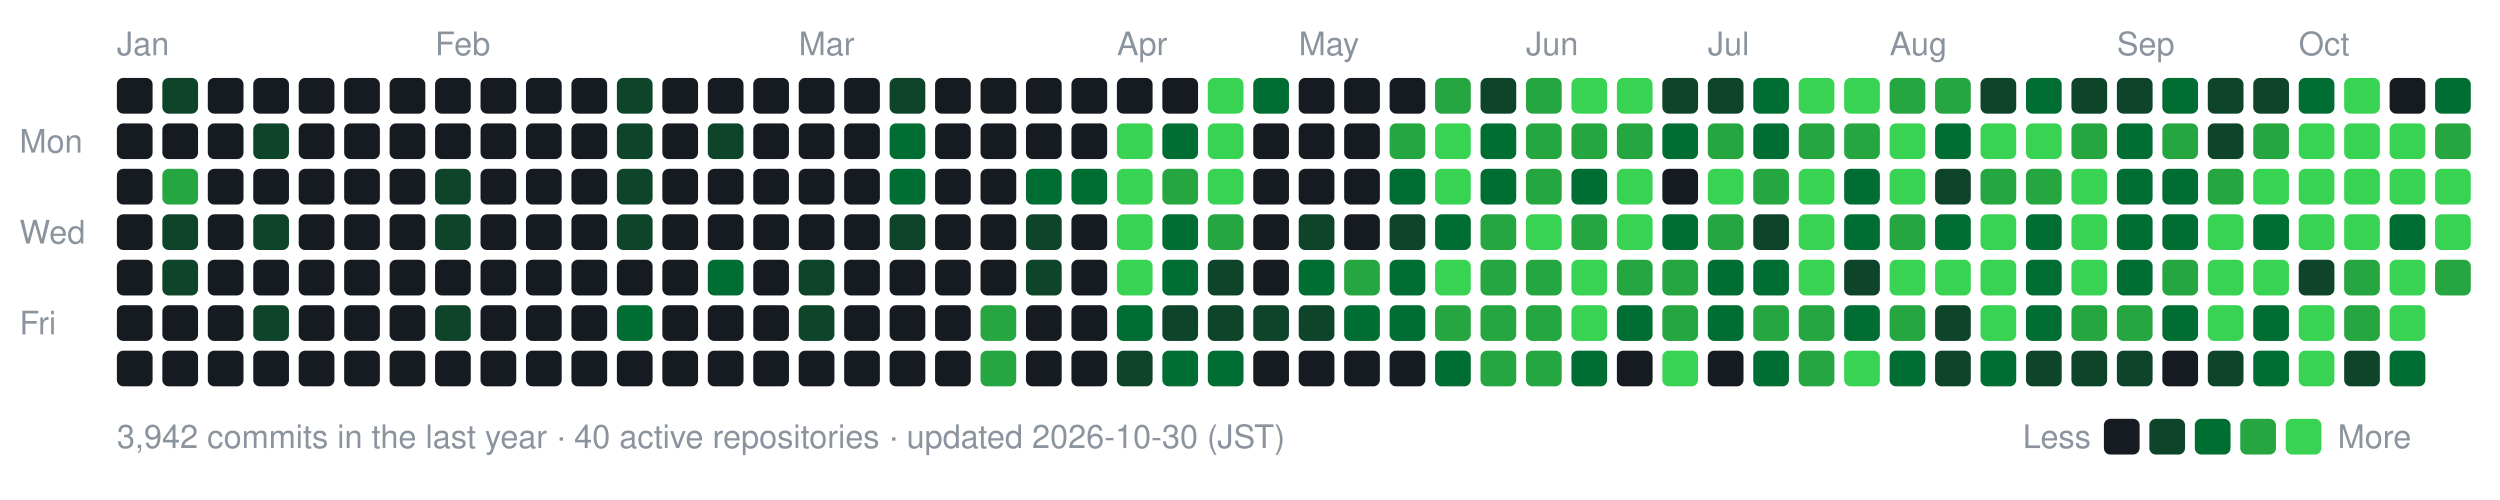
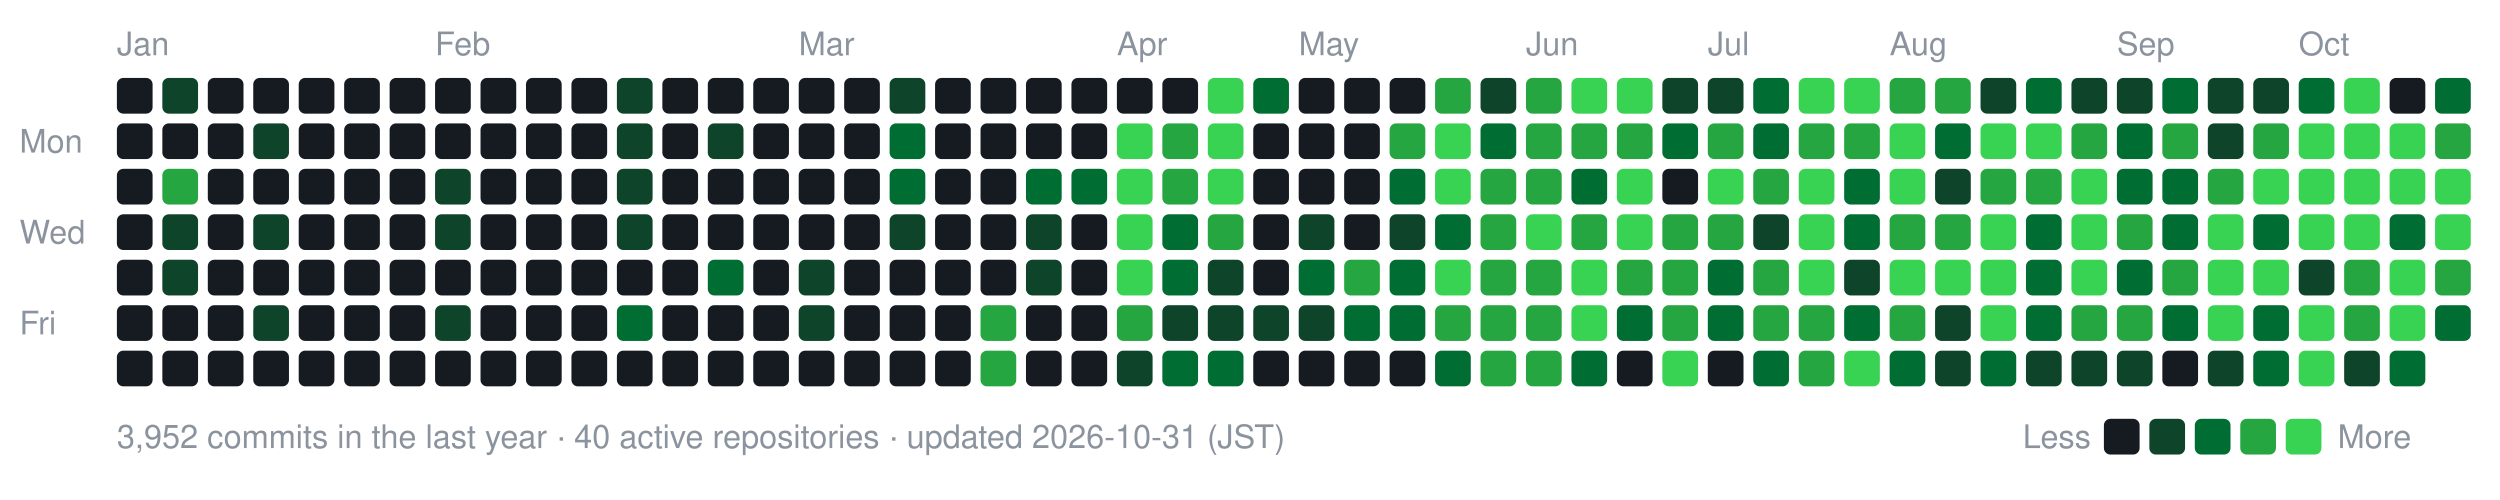
- <svg xmlns="http://www.w3.org/2000/svg" width="770" height="154" viewBox="0 0 770 154" role="img" aria-label="nexa-eng commit activity, last 52 weeks: 3942 commits">
+ <svg xmlns="http://www.w3.org/2000/svg" width="770" height="154" viewBox="0 0 770 154" role="img" aria-label="nexa-eng commit activity, last 52 weeks: 3952 commits">
  <text x="36" y="17" fill="#8b949e" font-family="-apple-system,BlinkMacSystemFont,'Segoe UI',Helvetica,Arial,sans-serif" font-size="10">Jan</text>
  <text x="134" y="17" fill="#8b949e" font-family="-apple-system,BlinkMacSystemFont,'Segoe UI',Helvetica,Arial,sans-serif" font-size="10">Feb</text>
  <text x="246" y="17" fill="#8b949e" font-family="-apple-system,BlinkMacSystemFont,'Segoe UI',Helvetica,Arial,sans-serif" font-size="10">Mar</text>
  <text x="344" y="17" fill="#8b949e" font-family="-apple-system,BlinkMacSystemFont,'Segoe UI',Helvetica,Arial,sans-serif" font-size="10">Apr</text>
  <text x="400" y="17" fill="#8b949e" font-family="-apple-system,BlinkMacSystemFont,'Segoe UI',Helvetica,Arial,sans-serif" font-size="10">May</text>
  <text x="470" y="17" fill="#8b949e" font-family="-apple-system,BlinkMacSystemFont,'Segoe UI',Helvetica,Arial,sans-serif" font-size="10">Jun</text>
  <text x="526" y="17" fill="#8b949e" font-family="-apple-system,BlinkMacSystemFont,'Segoe UI',Helvetica,Arial,sans-serif" font-size="10">Jul</text>
  <text x="582" y="17" fill="#8b949e" font-family="-apple-system,BlinkMacSystemFont,'Segoe UI',Helvetica,Arial,sans-serif" font-size="10">Aug</text>
  <text x="652" y="17" fill="#8b949e" font-family="-apple-system,BlinkMacSystemFont,'Segoe UI',Helvetica,Arial,sans-serif" font-size="10">Sep</text>
  <text x="708" y="17" fill="#8b949e" font-family="-apple-system,BlinkMacSystemFont,'Segoe UI',Helvetica,Arial,sans-serif" font-size="10">Oct</text>
  <text x="6" y="47" fill="#8b949e" font-family="-apple-system,BlinkMacSystemFont,'Segoe UI',Helvetica,Arial,sans-serif" font-size="10">Mon</text>
  <text x="6" y="75" fill="#8b949e" font-family="-apple-system,BlinkMacSystemFont,'Segoe UI',Helvetica,Arial,sans-serif" font-size="10">Wed</text>
  <text x="6" y="103" fill="#8b949e" font-family="-apple-system,BlinkMacSystemFont,'Segoe UI',Helvetica,Arial,sans-serif" font-size="10">Fri</text>
  <rect x="36" y="24" width="11" height="11" rx="2" fill="#161b22" data-date="2026-01-04" data-count="0" />
  <rect x="36" y="38" width="11" height="11" rx="2" fill="#161b22" data-date="2026-01-05" data-count="0" />
  <rect x="36" y="52" width="11" height="11" rx="2" fill="#161b22" data-date="2026-01-06" data-count="0" />
  <rect x="36" y="66" width="11" height="11" rx="2" fill="#161b22" data-date="2026-01-07" data-count="0" />
  <rect x="36" y="80" width="11" height="11" rx="2" fill="#161b22" data-date="2026-01-08" data-count="0" />
  <rect x="36" y="94" width="11" height="11" rx="2" fill="#161b22" data-date="2026-01-09" data-count="0" />
  <rect x="36" y="108" width="11" height="11" rx="2" fill="#161b22" data-date="2026-01-10" data-count="0" />
  <rect x="50" y="24" width="11" height="11" rx="2" fill="#0e4429" data-date="2026-01-11" data-count="2" />
  <rect x="50" y="38" width="11" height="11" rx="2" fill="#161b22" data-date="2026-01-12" data-count="0" />
  <rect x="50" y="52" width="11" height="11" rx="2" fill="#26a641" data-date="2026-01-13" data-count="15" />
  <rect x="50" y="66" width="11" height="11" rx="2" fill="#0e4429" data-date="2026-01-14" data-count="3" />
  <rect x="50" y="80" width="11" height="11" rx="2" fill="#0e4429" data-date="2026-01-15" data-count="3" />
  <rect x="50" y="94" width="11" height="11" rx="2" fill="#161b22" data-date="2026-01-16" data-count="0" />
  <rect x="50" y="108" width="11" height="11" rx="2" fill="#161b22" data-date="2026-01-17" data-count="0" />
  <rect x="64" y="24" width="11" height="11" rx="2" fill="#161b22" data-date="2026-01-11" data-count="0" />
  <rect x="64" y="38" width="11" height="11" rx="2" fill="#161b22" data-date="2026-01-12" data-count="0" />
  <rect x="64" y="52" width="11" height="11" rx="2" fill="#161b22" data-date="2026-01-13" data-count="0" />
  <rect x="64" y="66" width="11" height="11" rx="2" fill="#161b22" data-date="2026-01-14" data-count="0" />
  <rect x="64" y="80" width="11" height="11" rx="2" fill="#161b22" data-date="2026-01-15" data-count="0" />
  <rect x="64" y="94" width="11" height="11" rx="2" fill="#161b22" data-date="2026-01-16" data-count="0" />
  <rect x="64" y="108" width="11" height="11" rx="2" fill="#161b22" data-date="2026-01-17" data-count="0" />
  <rect x="78" y="24" width="11" height="11" rx="2" fill="#161b22" data-date="2026-01-18" data-count="0" />
  <rect x="78" y="38" width="11" height="11" rx="2" fill="#0e4429" data-date="2026-01-19" data-count="1" />
  <rect x="78" y="52" width="11" height="11" rx="2" fill="#161b22" data-date="2026-01-20" data-count="0" />
  <rect x="78" y="66" width="11" height="11" rx="2" fill="#0e4429" data-date="2026-01-21" data-count="2" />
  <rect x="78" y="80" width="11" height="11" rx="2" fill="#161b22" data-date="2026-01-22" data-count="0" />
  <rect x="78" y="94" width="11" height="11" rx="2" fill="#0e4429" data-date="2026-01-23" data-count="3" />
  <rect x="78" y="108" width="11" height="11" rx="2" fill="#161b22" data-date="2026-01-24" data-count="0" />
  <rect x="92" y="24" width="11" height="11" rx="2" fill="#161b22" data-date="2026-01-18" data-count="0" />
  <rect x="92" y="38" width="11" height="11" rx="2" fill="#161b22" data-date="2026-01-19" data-count="0" />
  <rect x="92" y="52" width="11" height="11" rx="2" fill="#161b22" data-date="2026-01-20" data-count="0" />
  <rect x="92" y="66" width="11" height="11" rx="2" fill="#161b22" data-date="2026-01-21" data-count="0" />
  <rect x="92" y="80" width="11" height="11" rx="2" fill="#161b22" data-date="2026-01-22" data-count="0" />
  <rect x="92" y="94" width="11" height="11" rx="2" fill="#161b22" data-date="2026-01-23" data-count="0" />
  <rect x="92" y="108" width="11" height="11" rx="2" fill="#161b22" data-date="2026-01-24" data-count="0" />
  <rect x="106" y="24" width="11" height="11" rx="2" fill="#161b22" data-date="2026-01-25" data-count="0" />
  <rect x="106" y="38" width="11" height="11" rx="2" fill="#161b22" data-date="2026-01-26" data-count="0" />
  <rect x="106" y="52" width="11" height="11" rx="2" fill="#161b22" data-date="2026-01-27" data-count="0" />
  <rect x="106" y="66" width="11" height="11" rx="2" fill="#161b22" data-date="2026-01-28" data-count="0" />
  <rect x="106" y="80" width="11" height="11" rx="2" fill="#161b22" data-date="2026-01-29" data-count="0" />
  <rect x="106" y="94" width="11" height="11" rx="2" fill="#161b22" data-date="2026-01-30" data-count="0" />
  <rect x="106" y="108" width="11" height="11" rx="2" fill="#161b22" data-date="2026-01-31" data-count="0" />
  <rect x="120" y="24" width="11" height="11" rx="2" fill="#161b22" data-date="2026-01-25" data-count="0" />
  <rect x="120" y="38" width="11" height="11" rx="2" fill="#161b22" data-date="2026-01-26" data-count="0" />
  <rect x="120" y="52" width="11" height="11" rx="2" fill="#161b22" data-date="2026-01-27" data-count="0" />
  <rect x="120" y="66" width="11" height="11" rx="2" fill="#161b22" data-date="2026-01-28" data-count="0" />
  <rect x="120" y="80" width="11" height="11" rx="2" fill="#161b22" data-date="2026-01-29" data-count="0" />
  <rect x="120" y="94" width="11" height="11" rx="2" fill="#161b22" data-date="2026-01-30" data-count="0" />
  <rect x="120" y="108" width="11" height="11" rx="2" fill="#161b22" data-date="2026-01-31" data-count="0" />
  <rect x="134" y="24" width="11" height="11" rx="2" fill="#161b22" data-date="2026-02-01" data-count="0" />
  <rect x="134" y="38" width="11" height="11" rx="2" fill="#161b22" data-date="2026-02-02" data-count="0" />
  <rect x="134" y="52" width="11" height="11" rx="2" fill="#0e4429" data-date="2026-02-03" data-count="1" />
  <rect x="134" y="66" width="11" height="11" rx="2" fill="#0e4429" data-date="2026-02-04" data-count="1" />
  <rect x="134" y="80" width="11" height="11" rx="2" fill="#161b22" data-date="2026-02-05" data-count="0" />
  <rect x="134" y="94" width="11" height="11" rx="2" fill="#0e4429" data-date="2026-02-06" data-count="2" />
  <rect x="134" y="108" width="11" height="11" rx="2" fill="#161b22" data-date="2026-02-07" data-count="0" />
  <rect x="148" y="24" width="11" height="11" rx="2" fill="#161b22" data-date="2026-02-01" data-count="0" />
  <rect x="148" y="38" width="11" height="11" rx="2" fill="#161b22" data-date="2026-02-02" data-count="0" />
  <rect x="148" y="52" width="11" height="11" rx="2" fill="#161b22" data-date="2026-02-03" data-count="0" />
  <rect x="148" y="66" width="11" height="11" rx="2" fill="#161b22" data-date="2026-02-04" data-count="0" />
  <rect x="148" y="80" width="11" height="11" rx="2" fill="#161b22" data-date="2026-02-05" data-count="0" />
  <rect x="148" y="94" width="11" height="11" rx="2" fill="#161b22" data-date="2026-02-06" data-count="0" />
  <rect x="148" y="108" width="11" height="11" rx="2" fill="#161b22" data-date="2026-02-07" data-count="0" />
  <rect x="162" y="24" width="11" height="11" rx="2" fill="#161b22" data-date="2026-02-08" data-count="0" />
  <rect x="162" y="38" width="11" height="11" rx="2" fill="#161b22" data-date="2026-02-09" data-count="0" />
  <rect x="162" y="52" width="11" height="11" rx="2" fill="#161b22" data-date="2026-02-10" data-count="0" />
  <rect x="162" y="66" width="11" height="11" rx="2" fill="#161b22" data-date="2026-02-11" data-count="0" />
  <rect x="162" y="80" width="11" height="11" rx="2" fill="#161b22" data-date="2026-02-12" data-count="0" />
  <rect x="162" y="94" width="11" height="11" rx="2" fill="#161b22" data-date="2026-02-13" data-count="0" />
  <rect x="162" y="108" width="11" height="11" rx="2" fill="#161b22" data-date="2026-02-14" data-count="0" />
  <rect x="176" y="24" width="11" height="11" rx="2" fill="#161b22" data-date="2026-02-08" data-count="0" />
  <rect x="176" y="38" width="11" height="11" rx="2" fill="#161b22" data-date="2026-02-09" data-count="0" />
  <rect x="176" y="52" width="11" height="11" rx="2" fill="#161b22" data-date="2026-02-10" data-count="0" />
  <rect x="176" y="66" width="11" height="11" rx="2" fill="#161b22" data-date="2026-02-11" data-count="0" />
  <rect x="176" y="80" width="11" height="11" rx="2" fill="#161b22" data-date="2026-02-12" data-count="0" />
  <rect x="176" y="94" width="11" height="11" rx="2" fill="#161b22" data-date="2026-02-13" data-count="0" />
  <rect x="176" y="108" width="11" height="11" rx="2" fill="#161b22" data-date="2026-02-14" data-count="0" />
  <rect x="190" y="24" width="11" height="11" rx="2" fill="#0e4429" data-date="2026-02-15" data-count="1" />
  <rect x="190" y="38" width="11" height="11" rx="2" fill="#0e4429" data-date="2026-02-16" data-count="2" />
  <rect x="190" y="52" width="11" height="11" rx="2" fill="#0e4429" data-date="2026-02-17" data-count="2" />
  <rect x="190" y="66" width="11" height="11" rx="2" fill="#0e4429" data-date="2026-02-18" data-count="1" />
  <rect x="190" y="80" width="11" height="11" rx="2" fill="#161b22" data-date="2026-02-19" data-count="0" />
  <rect x="190" y="94" width="11" height="11" rx="2" fill="#006d32" data-date="2026-02-20" data-count="4" />
  <rect x="190" y="108" width="11" height="11" rx="2" fill="#161b22" data-date="2026-02-21" data-count="0" />
  <rect x="204" y="24" width="11" height="11" rx="2" fill="#161b22" data-date="2026-02-15" data-count="0" />
  <rect x="204" y="38" width="11" height="11" rx="2" fill="#161b22" data-date="2026-02-16" data-count="0" />
  <rect x="204" y="52" width="11" height="11" rx="2" fill="#161b22" data-date="2026-02-17" data-count="0" />
  <rect x="204" y="66" width="11" height="11" rx="2" fill="#161b22" data-date="2026-02-18" data-count="0" />
  <rect x="204" y="80" width="11" height="11" rx="2" fill="#161b22" data-date="2026-02-19" data-count="0" />
  <rect x="204" y="94" width="11" height="11" rx="2" fill="#161b22" data-date="2026-02-20" data-count="0" />
  <rect x="204" y="108" width="11" height="11" rx="2" fill="#161b22" data-date="2026-02-21" data-count="0" />
  <rect x="218" y="24" width="11" height="11" rx="2" fill="#161b22" data-date="2026-02-22" data-count="0" />
  <rect x="218" y="38" width="11" height="11" rx="2" fill="#0e4429" data-date="2026-02-23" data-count="1" />
  <rect x="218" y="52" width="11" height="11" rx="2" fill="#161b22" data-date="2026-02-24" data-count="0" />
  <rect x="218" y="66" width="11" height="11" rx="2" fill="#161b22" data-date="2026-02-25" data-count="0" />
  <rect x="218" y="80" width="11" height="11" rx="2" fill="#006d32" data-date="2026-02-26" data-count="4" />
  <rect x="218" y="94" width="11" height="11" rx="2" fill="#161b22" data-date="2026-02-27" data-count="0" />
  <rect x="218" y="108" width="11" height="11" rx="2" fill="#161b22" data-date="2026-02-28" data-count="0" />
  <rect x="232" y="24" width="11" height="11" rx="2" fill="#161b22" data-date="2026-02-22" data-count="0" />
  <rect x="232" y="38" width="11" height="11" rx="2" fill="#161b22" data-date="2026-02-23" data-count="0" />
  <rect x="232" y="52" width="11" height="11" rx="2" fill="#161b22" data-date="2026-02-24" data-count="0" />
  <rect x="232" y="66" width="11" height="11" rx="2" fill="#161b22" data-date="2026-02-25" data-count="0" />
  <rect x="232" y="80" width="11" height="11" rx="2" fill="#161b22" data-date="2026-02-26" data-count="0" />
  <rect x="232" y="94" width="11" height="11" rx="2" fill="#161b22" data-date="2026-02-27" data-count="0" />
  <rect x="232" y="108" width="11" height="11" rx="2" fill="#161b22" data-date="2026-02-28" data-count="0" />
  <rect x="246" y="24" width="11" height="11" rx="2" fill="#161b22" data-date="2026-03-01" data-count="0" />
  <rect x="246" y="38" width="11" height="11" rx="2" fill="#161b22" data-date="2026-03-02" data-count="0" />
  <rect x="246" y="52" width="11" height="11" rx="2" fill="#161b22" data-date="2026-03-03" data-count="0" />
  <rect x="246" y="66" width="11" height="11" rx="2" fill="#161b22" data-date="2026-03-04" data-count="0" />
  <rect x="246" y="80" width="11" height="11" rx="2" fill="#0e4429" data-date="2026-03-05" data-count="2" />
  <rect x="246" y="94" width="11" height="11" rx="2" fill="#0e4429" data-date="2026-03-06" data-count="1" />
  <rect x="246" y="108" width="11" height="11" rx="2" fill="#161b22" data-date="2026-03-07" data-count="0" />
  <rect x="260" y="24" width="11" height="11" rx="2" fill="#161b22" data-date="2026-03-01" data-count="0" />
  <rect x="260" y="38" width="11" height="11" rx="2" fill="#161b22" data-date="2026-03-02" data-count="0" />
  <rect x="260" y="52" width="11" height="11" rx="2" fill="#161b22" data-date="2026-03-03" data-count="0" />
  <rect x="260" y="66" width="11" height="11" rx="2" fill="#161b22" data-date="2026-03-04" data-count="0" />
  <rect x="260" y="80" width="11" height="11" rx="2" fill="#161b22" data-date="2026-03-05" data-count="0" />
  <rect x="260" y="94" width="11" height="11" rx="2" fill="#161b22" data-date="2026-03-06" data-count="0" />
  <rect x="260" y="108" width="11" height="11" rx="2" fill="#161b22" data-date="2026-03-07" data-count="0" />
  <rect x="274" y="24" width="11" height="11" rx="2" fill="#0e4429" data-date="2026-03-08" data-count="2" />
  <rect x="274" y="38" width="11" height="11" rx="2" fill="#006d32" data-date="2026-03-09" data-count="4" />
  <rect x="274" y="52" width="11" height="11" rx="2" fill="#006d32" data-date="2026-03-10" data-count="8" />
  <rect x="274" y="66" width="11" height="11" rx="2" fill="#0e4429" data-date="2026-03-11" data-count="1" />
  <rect x="274" y="80" width="11" height="11" rx="2" fill="#161b22" data-date="2026-03-12" data-count="0" />
  <rect x="274" y="94" width="11" height="11" rx="2" fill="#161b22" data-date="2026-03-13" data-count="0" />
  <rect x="274" y="108" width="11" height="11" rx="2" fill="#161b22" data-date="2026-03-14" data-count="0" />
  <rect x="288" y="24" width="11" height="11" rx="2" fill="#161b22" data-date="2026-03-08" data-count="0" />
  <rect x="288" y="38" width="11" height="11" rx="2" fill="#161b22" data-date="2026-03-09" data-count="0" />
  <rect x="288" y="52" width="11" height="11" rx="2" fill="#161b22" data-date="2026-03-10" data-count="0" />
  <rect x="288" y="66" width="11" height="11" rx="2" fill="#161b22" data-date="2026-03-11" data-count="0" />
  <rect x="288" y="80" width="11" height="11" rx="2" fill="#161b22" data-date="2026-03-12" data-count="0" />
  <rect x="288" y="94" width="11" height="11" rx="2" fill="#161b22" data-date="2026-03-13" data-count="0" />
  <rect x="288" y="108" width="11" height="11" rx="2" fill="#161b22" data-date="2026-03-14" data-count="0" />
  <rect x="302" y="24" width="11" height="11" rx="2" fill="#161b22" data-date="2026-03-15" data-count="0" />
  <rect x="302" y="38" width="11" height="11" rx="2" fill="#161b22" data-date="2026-03-16" data-count="0" />
  <rect x="302" y="52" width="11" height="11" rx="2" fill="#161b22" data-date="2026-03-17" data-count="0" />
  <rect x="302" y="66" width="11" height="11" rx="2" fill="#161b22" data-date="2026-03-18" data-count="0" />
  <rect x="302" y="80" width="11" height="11" rx="2" fill="#161b22" data-date="2026-03-19" data-count="0" />
  <rect x="302" y="94" width="11" height="11" rx="2" fill="#26a641" data-date="2026-03-20" data-count="17" />
  <rect x="302" y="108" width="11" height="11" rx="2" fill="#26a641" data-date="2026-03-21" data-count="19" />
  <rect x="316" y="24" width="11" height="11" rx="2" fill="#161b22" data-date="2026-03-22" data-count="0" />
  <rect x="316" y="38" width="11" height="11" rx="2" fill="#161b22" data-date="2026-03-23" data-count="0" />
  <rect x="316" y="52" width="11" height="11" rx="2" fill="#006d32" data-date="2026-03-24" data-count="6" />
  <rect x="316" y="66" width="11" height="11" rx="2" fill="#0e4429" data-date="2026-03-25" data-count="2" />
  <rect x="316" y="80" width="11" height="11" rx="2" fill="#0e4429" data-date="2026-03-26" data-count="1" />
  <rect x="316" y="94" width="11" height="11" rx="2" fill="#161b22" data-date="2026-03-27" data-count="0" />
  <rect x="316" y="108" width="11" height="11" rx="2" fill="#161b22" data-date="2026-03-28" data-count="0" />
  <rect x="330" y="24" width="11" height="11" rx="2" fill="#161b22" data-date="2026-03-29" data-count="0" />
  <rect x="330" y="38" width="11" height="11" rx="2" fill="#161b22" data-date="2026-03-30" data-count="0" />
  <rect x="330" y="52" width="11" height="11" rx="2" fill="#006d32" data-date="2026-03-31" data-count="6" />
  <rect x="330" y="66" width="11" height="11" rx="2" fill="#161b22" data-date="2026-04-01" data-count="0" />
  <rect x="330" y="80" width="11" height="11" rx="2" fill="#161b22" data-date="2026-04-02" data-count="0" />
  <rect x="330" y="94" width="11" height="11" rx="2" fill="#161b22" data-date="2026-04-03" data-count="0" />
  <rect x="330" y="108" width="11" height="11" rx="2" fill="#161b22" data-date="2026-04-04" data-count="0" />
  <rect x="344" y="24" width="11" height="11" rx="2" fill="#161b22" data-date="2026-04-05" data-count="0" />
  <rect x="344" y="38" width="11" height="11" rx="2" fill="#39d353" data-date="2026-04-06" data-count="26" />
  <rect x="344" y="52" width="11" height="11" rx="2" fill="#39d353" data-date="2026-04-07" data-count="70" />
  <rect x="344" y="66" width="11" height="11" rx="2" fill="#39d353" data-date="2026-04-08" data-count="35" />
  <rect x="344" y="80" width="11" height="11" rx="2" fill="#39d353" data-date="2026-04-09" data-count="42" />
-   <rect x="344" y="94" width="11" height="11" rx="2" fill="#006d32" data-date="2026-04-10" data-count="12" />
+   <rect x="344" y="94" width="11" height="11" rx="2" fill="#26a641" data-date="2026-04-10" data-count="12" />
  <rect x="344" y="108" width="11" height="11" rx="2" fill="#0e4429" data-date="2026-04-11" data-count="2" />
  <rect x="358" y="24" width="11" height="11" rx="2" fill="#161b22" data-date="2026-04-12" data-count="0" />
-   <rect x="358" y="38" width="11" height="11" rx="2" fill="#006d32" data-date="2026-04-13" data-count="12" />
+   <rect x="358" y="38" width="11" height="11" rx="2" fill="#26a641" data-date="2026-04-13" data-count="12" />
  <rect x="358" y="52" width="11" height="11" rx="2" fill="#26a641" data-date="2026-04-14" data-count="22" />
  <rect x="358" y="66" width="11" height="11" rx="2" fill="#006d32" data-date="2026-04-15" data-count="5" />
  <rect x="358" y="80" width="11" height="11" rx="2" fill="#006d32" data-date="2026-04-16" data-count="8" />
  <rect x="358" y="94" width="11" height="11" rx="2" fill="#0e4429" data-date="2026-04-17" data-count="3" />
  <rect x="358" y="108" width="11" height="11" rx="2" fill="#006d32" data-date="2026-04-18" data-count="11" />
  <rect x="372" y="24" width="11" height="11" rx="2" fill="#39d353" data-date="2026-04-19" data-count="30" />
  <rect x="372" y="38" width="11" height="11" rx="2" fill="#39d353" data-date="2026-04-20" data-count="38" />
  <rect x="372" y="52" width="11" height="11" rx="2" fill="#39d353" data-date="2026-04-21" data-count="47" />
  <rect x="372" y="66" width="11" height="11" rx="2" fill="#26a641" data-date="2026-04-22" data-count="19" />
  <rect x="372" y="80" width="11" height="11" rx="2" fill="#0e4429" data-date="2026-04-23" data-count="3" />
  <rect x="372" y="94" width="11" height="11" rx="2" fill="#0e4429" data-date="2026-04-24" data-count="1" />
  <rect x="372" y="108" width="11" height="11" rx="2" fill="#006d32" data-date="2026-04-25" data-count="4" />
  <rect x="386" y="24" width="11" height="11" rx="2" fill="#006d32" data-date="2026-04-26" data-count="5" />
  <rect x="386" y="38" width="11" height="11" rx="2" fill="#161b22" data-date="2026-04-27" data-count="0" />
  <rect x="386" y="52" width="11" height="11" rx="2" fill="#161b22" data-date="2026-04-28" data-count="0" />
  <rect x="386" y="66" width="11" height="11" rx="2" fill="#161b22" data-date="2026-04-29" data-count="0" />
  <rect x="386" y="80" width="11" height="11" rx="2" fill="#161b22" data-date="2026-04-30" data-count="0" />
  <rect x="386" y="94" width="11" height="11" rx="2" fill="#0e4429" data-date="2026-05-01" data-count="2" />
  <rect x="386" y="108" width="11" height="11" rx="2" fill="#161b22" data-date="2026-05-02" data-count="0" />
  <rect x="400" y="24" width="11" height="11" rx="2" fill="#161b22" data-date="2026-05-03" data-count="0" />
  <rect x="400" y="38" width="11" height="11" rx="2" fill="#161b22" data-date="2026-05-04" data-count="0" />
  <rect x="400" y="52" width="11" height="11" rx="2" fill="#161b22" data-date="2026-05-05" data-count="0" />
  <rect x="400" y="66" width="11" height="11" rx="2" fill="#0e4429" data-date="2026-05-06" data-count="2" />
  <rect x="400" y="80" width="11" height="11" rx="2" fill="#006d32" data-date="2026-05-07" data-count="10" />
  <rect x="400" y="94" width="11" height="11" rx="2" fill="#0e4429" data-date="2026-05-08" data-count="1" />
  <rect x="400" y="108" width="11" height="11" rx="2" fill="#161b22" data-date="2026-05-09" data-count="0" />
  <rect x="414" y="24" width="11" height="11" rx="2" fill="#161b22" data-date="2026-05-10" data-count="0" />
  <rect x="414" y="38" width="11" height="11" rx="2" fill="#161b22" data-date="2026-05-11" data-count="0" />
  <rect x="414" y="52" width="11" height="11" rx="2" fill="#161b22" data-date="2026-05-12" data-count="0" />
  <rect x="414" y="66" width="11" height="11" rx="2" fill="#161b22" data-date="2026-05-13" data-count="0" />
  <rect x="414" y="80" width="11" height="11" rx="2" fill="#26a641" data-date="2026-05-14" data-count="13" />
  <rect x="414" y="94" width="11" height="11" rx="2" fill="#006d32" data-date="2026-05-15" data-count="9" />
  <rect x="414" y="108" width="11" height="11" rx="2" fill="#161b22" data-date="2026-05-16" data-count="0" />
  <rect x="428" y="24" width="11" height="11" rx="2" fill="#161b22" data-date="2026-05-17" data-count="0" />
  <rect x="428" y="38" width="11" height="11" rx="2" fill="#26a641" data-date="2026-05-18" data-count="15" />
  <rect x="428" y="52" width="11" height="11" rx="2" fill="#006d32" data-date="2026-05-19" data-count="11" />
  <rect x="428" y="66" width="11" height="11" rx="2" fill="#0e4429" data-date="2026-05-20" data-count="2" />
  <rect x="428" y="80" width="11" height="11" rx="2" fill="#006d32" data-date="2026-05-21" data-count="6" />
  <rect x="428" y="94" width="11" height="11" rx="2" fill="#006d32" data-date="2026-05-22" data-count="5" />
  <rect x="428" y="108" width="11" height="11" rx="2" fill="#161b22" data-date="2026-05-23" data-count="0" />
  <rect x="442" y="24" width="11" height="11" rx="2" fill="#26a641" data-date="2026-05-24" data-count="14" />
  <rect x="442" y="38" width="11" height="11" rx="2" fill="#39d353" data-date="2026-05-25" data-count="73" />
  <rect x="442" y="52" width="11" height="11" rx="2" fill="#39d353" data-date="2026-05-26" data-count="43" />
  <rect x="442" y="66" width="11" height="11" rx="2" fill="#006d32" data-date="2026-05-27" data-count="10" />
  <rect x="442" y="80" width="11" height="11" rx="2" fill="#39d353" data-date="2026-05-28" data-count="32" />
  <rect x="442" y="94" width="11" height="11" rx="2" fill="#26a641" data-date="2026-05-29" data-count="23" />
  <rect x="442" y="108" width="11" height="11" rx="2" fill="#006d32" data-date="2026-05-30" data-count="11" />
  <rect x="456" y="24" width="11" height="11" rx="2" fill="#0e4429" data-date="2026-05-31" data-count="2" />
  <rect x="456" y="38" width="11" height="11" rx="2" fill="#006d32" data-date="2026-06-01" data-count="9" />
-   <rect x="456" y="52" width="11" height="11" rx="2" fill="#006d32" data-date="2026-06-02" data-count="12" />
+   <rect x="456" y="52" width="11" height="11" rx="2" fill="#26a641" data-date="2026-06-02" data-count="12" />
  <rect x="456" y="66" width="11" height="11" rx="2" fill="#26a641" data-date="2026-06-03" data-count="19" />
  <rect x="456" y="80" width="11" height="11" rx="2" fill="#26a641" data-date="2026-06-04" data-count="14" />
  <rect x="456" y="94" width="11" height="11" rx="2" fill="#26a641" data-date="2026-06-05" data-count="17" />
  <rect x="456" y="108" width="11" height="11" rx="2" fill="#26a641" data-date="2026-06-06" data-count="14" />
  <rect x="470" y="24" width="11" height="11" rx="2" fill="#26a641" data-date="2026-06-07" data-count="14" />
  <rect x="470" y="38" width="11" height="11" rx="2" fill="#26a641" data-date="2026-06-08" data-count="21" />
  <rect x="470" y="52" width="11" height="11" rx="2" fill="#26a641" data-date="2026-06-09" data-count="14" />
  <rect x="470" y="66" width="11" height="11" rx="2" fill="#39d353" data-date="2026-06-10" data-count="26" />
  <rect x="470" y="80" width="11" height="11" rx="2" fill="#26a641" data-date="2026-06-11" data-count="17" />
  <rect x="470" y="94" width="11" height="11" rx="2" fill="#26a641" data-date="2026-06-12" data-count="15" />
  <rect x="470" y="108" width="11" height="11" rx="2" fill="#26a641" data-date="2026-06-13" data-count="19" />
  <rect x="484" y="24" width="11" height="11" rx="2" fill="#39d353" data-date="2026-06-14" data-count="42" />
  <rect x="484" y="38" width="11" height="11" rx="2" fill="#26a641" data-date="2026-06-15" data-count="21" />
  <rect x="484" y="52" width="11" height="11" rx="2" fill="#006d32" data-date="2026-06-16" data-count="5" />
  <rect x="484" y="66" width="11" height="11" rx="2" fill="#26a641" data-date="2026-06-17" data-count="13" />
  <rect x="484" y="80" width="11" height="11" rx="2" fill="#39d353" data-date="2026-06-18" data-count="39" />
  <rect x="484" y="94" width="11" height="11" rx="2" fill="#39d353" data-date="2026-06-19" data-count="33" />
  <rect x="484" y="108" width="11" height="11" rx="2" fill="#006d32" data-date="2026-06-20" data-count="7" />
  <rect x="498" y="24" width="11" height="11" rx="2" fill="#39d353" data-date="2026-06-21" data-count="26" />
  <rect x="498" y="38" width="11" height="11" rx="2" fill="#26a641" data-date="2026-06-22" data-count="18" />
  <rect x="498" y="52" width="11" height="11" rx="2" fill="#39d353" data-date="2026-06-23" data-count="27" />
  <rect x="498" y="66" width="11" height="11" rx="2" fill="#39d353" data-date="2026-06-24" data-count="25" />
  <rect x="498" y="80" width="11" height="11" rx="2" fill="#26a641" data-date="2026-06-25" data-count="17" />
  <rect x="498" y="94" width="11" height="11" rx="2" fill="#006d32" data-date="2026-06-26" data-count="8" />
  <rect x="498" y="108" width="11" height="11" rx="2" fill="#161b22" data-date="2026-06-27" data-count="0" />
  <rect x="512" y="24" width="11" height="11" rx="2" fill="#0e4429" data-date="2026-06-28" data-count="3" />
  <rect x="512" y="38" width="11" height="11" rx="2" fill="#006d32" data-date="2026-06-29" data-count="4" />
  <rect x="512" y="52" width="11" height="11" rx="2" fill="#161b22" data-date="2026-06-30" data-count="0" />
-   <rect x="512" y="66" width="11" height="11" rx="2" fill="#006d32" data-date="2026-07-01" data-count="12" />
+   <rect x="512" y="66" width="11" height="11" rx="2" fill="#26a641" data-date="2026-07-01" data-count="12" />
  <rect x="512" y="80" width="11" height="11" rx="2" fill="#26a641" data-date="2026-07-02" data-count="16" />
  <rect x="512" y="94" width="11" height="11" rx="2" fill="#26a641" data-date="2026-07-03" data-count="19" />
  <rect x="512" y="108" width="11" height="11" rx="2" fill="#39d353" data-date="2026-07-04" data-count="30" />
  <rect x="526" y="24" width="11" height="11" rx="2" fill="#0e4429" data-date="2026-07-05" data-count="2" />
  <rect x="526" y="38" width="11" height="11" rx="2" fill="#26a641" data-date="2026-07-06" data-count="13" />
  <rect x="526" y="52" width="11" height="11" rx="2" fill="#39d353" data-date="2026-07-07" data-count="25" />
  <rect x="526" y="66" width="11" height="11" rx="2" fill="#26a641" data-date="2026-07-08" data-count="14" />
  <rect x="526" y="80" width="11" height="11" rx="2" fill="#006d32" data-date="2026-07-09" data-count="9" />
  <rect x="526" y="94" width="11" height="11" rx="2" fill="#006d32" data-date="2026-07-10" data-count="11" />
  <rect x="526" y="108" width="11" height="11" rx="2" fill="#161b22" data-date="2026-07-11" data-count="0" />
  <rect x="540" y="24" width="11" height="11" rx="2" fill="#006d32" data-date="2026-07-12" data-count="10" />
  <rect x="540" y="38" width="11" height="11" rx="2" fill="#006d32" data-date="2026-07-13" data-count="10" />
  <rect x="540" y="52" width="11" height="11" rx="2" fill="#26a641" data-date="2026-07-14" data-count="14" />
  <rect x="540" y="66" width="11" height="11" rx="2" fill="#0e4429" data-date="2026-07-15" data-count="3" />
-   <rect x="540" y="80" width="11" height="11" rx="2" fill="#006d32" data-date="2026-07-16" data-count="12" />
+   <rect x="540" y="80" width="11" height="11" rx="2" fill="#26a641" data-date="2026-07-16" data-count="12" />
  <rect x="540" y="94" width="11" height="11" rx="2" fill="#26a641" data-date="2026-07-17" data-count="21" />
  <rect x="540" y="108" width="11" height="11" rx="2" fill="#006d32" data-date="2026-07-18" data-count="11" />
  <rect x="554" y="24" width="11" height="11" rx="2" fill="#39d353" data-date="2026-07-19" data-count="25" />
  <rect x="554" y="38" width="11" height="11" rx="2" fill="#26a641" data-date="2026-07-20" data-count="20" />
  <rect x="554" y="52" width="11" height="11" rx="2" fill="#39d353" data-date="2026-07-21" data-count="28" />
  <rect x="554" y="66" width="11" height="11" rx="2" fill="#39d353" data-date="2026-07-22" data-count="33" />
  <rect x="554" y="80" width="11" height="11" rx="2" fill="#39d353" data-date="2026-07-23" data-count="50" />
  <rect x="554" y="94" width="11" height="11" rx="2" fill="#26a641" data-date="2026-07-24" data-count="14" />
  <rect x="554" y="108" width="11" height="11" rx="2" fill="#26a641" data-date="2026-07-25" data-count="21" />
  <rect x="568" y="24" width="11" height="11" rx="2" fill="#39d353" data-date="2026-07-26" data-count="31" />
  <rect x="568" y="38" width="11" height="11" rx="2" fill="#26a641" data-date="2026-07-27" data-count="20" />
  <rect x="568" y="52" width="11" height="11" rx="2" fill="#006d32" data-date="2026-07-28" data-count="4" />
  <rect x="568" y="66" width="11" height="11" rx="2" fill="#006d32" data-date="2026-07-29" data-count="11" />
  <rect x="568" y="80" width="11" height="11" rx="2" fill="#0e4429" data-date="2026-07-30" data-count="2" />
  <rect x="568" y="94" width="11" height="11" rx="2" fill="#006d32" data-date="2026-07-31" data-count="9" />
  <rect x="568" y="108" width="11" height="11" rx="2" fill="#39d353" data-date="2026-08-01" data-count="37" />
  <rect x="582" y="24" width="11" height="11" rx="2" fill="#26a641" data-date="2026-08-02" data-count="22" />
  <rect x="582" y="38" width="11" height="11" rx="2" fill="#39d353" data-date="2026-08-03" data-count="26" />
  <rect x="582" y="52" width="11" height="11" rx="2" fill="#39d353" data-date="2026-08-04" data-count="54" />
  <rect x="582" y="66" width="11" height="11" rx="2" fill="#26a641" data-date="2026-08-05" data-count="14" />
  <rect x="582" y="80" width="11" height="11" rx="2" fill="#39d353" data-date="2026-08-06" data-count="28" />
  <rect x="582" y="94" width="11" height="11" rx="2" fill="#26a641" data-date="2026-08-07" data-count="23" />
  <rect x="582" y="108" width="11" height="11" rx="2" fill="#006d32" data-date="2026-08-08" data-count="7" />
  <rect x="596" y="24" width="11" height="11" rx="2" fill="#26a641" data-date="2026-08-09" data-count="18" />
  <rect x="596" y="38" width="11" height="11" rx="2" fill="#006d32" data-date="2026-08-10" data-count="7" />
  <rect x="596" y="52" width="11" height="11" rx="2" fill="#0e4429" data-date="2026-08-11" data-count="2" />
-   <rect x="596" y="66" width="11" height="11" rx="2" fill="#006d32" data-date="2026-08-12" data-count="12" />
+   <rect x="596" y="66" width="11" height="11" rx="2" fill="#26a641" data-date="2026-08-12" data-count="12" />
  <rect x="596" y="80" width="11" height="11" rx="2" fill="#39d353" data-date="2026-08-13" data-count="25" />
  <rect x="596" y="94" width="11" height="11" rx="2" fill="#0e4429" data-date="2026-08-14" data-count="2" />
  <rect x="596" y="108" width="11" height="11" rx="2" fill="#0e4429" data-date="2026-08-15" data-count="1" />
  <rect x="610" y="24" width="11" height="11" rx="2" fill="#0e4429" data-date="2026-08-16" data-count="1" />
  <rect x="610" y="38" width="11" height="11" rx="2" fill="#39d353" data-date="2026-08-17" data-count="47" />
  <rect x="610" y="52" width="11" height="11" rx="2" fill="#26a641" data-date="2026-08-18" data-count="20" />
  <rect x="610" y="66" width="11" height="11" rx="2" fill="#39d353" data-date="2026-08-19" data-count="44" />
  <rect x="610" y="80" width="11" height="11" rx="2" fill="#39d353" data-date="2026-08-20" data-count="28" />
  <rect x="610" y="94" width="11" height="11" rx="2" fill="#39d353" data-date="2026-08-21" data-count="29" />
  <rect x="610" y="108" width="11" height="11" rx="2" fill="#006d32" data-date="2026-08-22" data-count="10" />
  <rect x="624" y="24" width="11" height="11" rx="2" fill="#006d32" data-date="2026-08-23" data-count="7" />
  <rect x="624" y="38" width="11" height="11" rx="2" fill="#39d353" data-date="2026-08-24" data-count="88" />
  <rect x="624" y="52" width="11" height="11" rx="2" fill="#26a641" data-date="2026-08-25" data-count="21" />
  <rect x="624" y="66" width="11" height="11" rx="2" fill="#006d32" data-date="2026-08-26" data-count="5" />
  <rect x="624" y="80" width="11" height="11" rx="2" fill="#006d32" data-date="2026-08-27" data-count="5" />
  <rect x="624" y="94" width="11" height="11" rx="2" fill="#006d32" data-date="2026-08-28" data-count="10" />
  <rect x="624" y="108" width="11" height="11" rx="2" fill="#0e4429" data-date="2026-08-29" data-count="1" />
  <rect x="638" y="24" width="11" height="11" rx="2" fill="#0e4429" data-date="2026-08-30" data-count="1" />
-   <rect x="638" y="38" width="11" height="11" rx="2" fill="#26a641" data-date="2026-08-31" data-count="21" />
+   <rect x="638" y="38" width="11" height="11" rx="2" fill="#26a641" data-date="2026-08-31" data-count="23" />
  <rect x="638" y="52" width="11" height="11" rx="2" fill="#39d353" data-date="2026-09-01" data-count="50" />
  <rect x="638" y="66" width="11" height="11" rx="2" fill="#39d353" data-date="2026-09-02" data-count="40" />
  <rect x="638" y="80" width="11" height="11" rx="2" fill="#39d353" data-date="2026-09-03" data-count="26" />
  <rect x="638" y="94" width="11" height="11" rx="2" fill="#26a641" data-date="2026-09-04" data-count="24" />
  <rect x="638" y="108" width="11" height="11" rx="2" fill="#0e4429" data-date="2026-09-05" data-count="3" />
  <rect x="652" y="24" width="11" height="11" rx="2" fill="#0e4429" data-date="2026-09-06" data-count="1" />
  <rect x="652" y="38" width="11" height="11" rx="2" fill="#006d32" data-date="2026-09-07" data-count="5" />
  <rect x="652" y="52" width="11" height="11" rx="2" fill="#006d32" data-date="2026-09-08" data-count="10" />
-   <rect x="652" y="66" width="11" height="11" rx="2" fill="#006d32" data-date="2026-09-09" data-count="12" />
+   <rect x="652" y="66" width="11" height="11" rx="2" fill="#26a641" data-date="2026-09-09" data-count="12" />
  <rect x="652" y="80" width="11" height="11" rx="2" fill="#006d32" data-date="2026-09-10" data-count="11" />
  <rect x="652" y="94" width="11" height="11" rx="2" fill="#26a641" data-date="2026-09-11" data-count="19" />
  <rect x="652" y="108" width="11" height="11" rx="2" fill="#0e4429" data-date="2026-09-12" data-count="3" />
  <rect x="666" y="24" width="11" height="11" rx="2" fill="#006d32" data-date="2026-09-13" data-count="4" />
  <rect x="666" y="38" width="11" height="11" rx="2" fill="#26a641" data-date="2026-09-14" data-count="21" />
  <rect x="666" y="52" width="11" height="11" rx="2" fill="#006d32" data-date="2026-09-15" data-count="4" />
  <rect x="666" y="66" width="11" height="11" rx="2" fill="#006d32" data-date="2026-09-16" data-count="11" />
  <rect x="666" y="80" width="11" height="11" rx="2" fill="#26a641" data-date="2026-09-17" data-count="21" />
  <rect x="666" y="94" width="11" height="11" rx="2" fill="#006d32" data-date="2026-09-18" data-count="5" />
  <rect x="666" y="108" width="11" height="11" rx="2" fill="#161b22" data-date="2026-09-19" data-count="0" />
  <rect x="680" y="24" width="11" height="11" rx="2" fill="#0e4429" data-date="2026-09-20" data-count="1" />
  <rect x="680" y="38" width="11" height="11" rx="2" fill="#0e4429" data-date="2026-09-21" data-count="1" />
  <rect x="680" y="52" width="11" height="11" rx="2" fill="#26a641" data-date="2026-09-22" data-count="17" />
  <rect x="680" y="66" width="11" height="11" rx="2" fill="#39d353" data-date="2026-09-23" data-count="45" />
  <rect x="680" y="80" width="11" height="11" rx="2" fill="#39d353" data-date="2026-09-24" data-count="58" />
  <rect x="680" y="94" width="11" height="11" rx="2" fill="#39d353" data-date="2026-09-25" data-count="71" />
  <rect x="680" y="108" width="11" height="11" rx="2" fill="#0e4429" data-date="2026-09-26" data-count="1" />
  <rect x="694" y="24" width="11" height="11" rx="2" fill="#0e4429" data-date="2026-09-27" data-count="3" />
  <rect x="694" y="38" width="11" height="11" rx="2" fill="#26a641" data-date="2026-09-28" data-count="16" />
  <rect x="694" y="52" width="11" height="11" rx="2" fill="#39d353" data-date="2026-09-29" data-count="44" />
  <rect x="694" y="66" width="11" height="11" rx="2" fill="#006d32" data-date="2026-09-30" data-count="7" />
  <rect x="694" y="80" width="11" height="11" rx="2" fill="#39d353" data-date="2026-10-01" data-count="54" />
  <rect x="694" y="94" width="11" height="11" rx="2" fill="#006d32" data-date="2026-10-02" data-count="9" />
  <rect x="694" y="108" width="11" height="11" rx="2" fill="#006d32" data-date="2026-10-03" data-count="7" />
  <rect x="708" y="24" width="11" height="11" rx="2" fill="#006d32" data-date="2026-10-04" data-count="10" />
  <rect x="708" y="38" width="11" height="11" rx="2" fill="#39d353" data-date="2026-10-05" data-count="102" />
  <rect x="708" y="52" width="11" height="11" rx="2" fill="#39d353" data-date="2026-10-06" data-count="26" />
  <rect x="708" y="66" width="11" height="11" rx="2" fill="#39d353" data-date="2026-10-07" data-count="28" />
  <rect x="708" y="80" width="11" height="11" rx="2" fill="#0e4429" data-date="2026-10-08" data-count="3" />
  <rect x="708" y="94" width="11" height="11" rx="2" fill="#39d353" data-date="2026-10-09" data-count="31" />
  <rect x="708" y="108" width="11" height="11" rx="2" fill="#39d353" data-date="2026-10-10" data-count="66" />
  <rect x="722" y="24" width="11" height="11" rx="2" fill="#39d353" data-date="2026-10-11" data-count="36" />
  <rect x="722" y="38" width="11" height="11" rx="2" fill="#39d353" data-date="2026-10-12" data-count="28" />
  <rect x="722" y="52" width="11" height="11" rx="2" fill="#39d353" data-date="2026-10-13" data-count="41" />
  <rect x="722" y="66" width="11" height="11" rx="2" fill="#39d353" data-date="2026-10-14" data-count="33" />
  <rect x="722" y="80" width="11" height="11" rx="2" fill="#26a641" data-date="2026-10-15" data-count="14" />
  <rect x="722" y="94" width="11" height="11" rx="2" fill="#26a641" data-date="2026-10-16" data-count="16" />
  <rect x="722" y="108" width="11" height="11" rx="2" fill="#0e4429" data-date="2026-10-17" data-count="2" />
  <rect x="736" y="24" width="11" height="11" rx="2" fill="#161b22" data-date="2026-10-18" data-count="0" />
  <rect x="736" y="38" width="11" height="11" rx="2" fill="#39d353" data-date="2026-10-19" data-count="64" />
  <rect x="736" y="52" width="11" height="11" rx="2" fill="#39d353" data-date="2026-10-20" data-count="56" />
  <rect x="736" y="66" width="11" height="11" rx="2" fill="#006d32" data-date="2026-10-21" data-count="9" />
  <rect x="736" y="80" width="11" height="11" rx="2" fill="#39d353" data-date="2026-10-22" data-count="105" />
  <rect x="736" y="94" width="11" height="11" rx="2" fill="#39d353" data-date="2026-10-23" data-count="106" />
  <rect x="736" y="108" width="11" height="11" rx="2" fill="#006d32" data-date="2026-10-24" data-count="9" />
  <rect x="750" y="24" width="11" height="11" rx="2" fill="#006d32" data-date="2026-10-25" data-count="4" />
  <rect x="750" y="38" width="11" height="11" rx="2" fill="#26a641" data-date="2026-10-26" data-count="22" />
  <rect x="750" y="52" width="11" height="11" rx="2" fill="#39d353" data-date="2026-10-27" data-count="45" />
  <rect x="750" y="66" width="11" height="11" rx="2" fill="#39d353" data-date="2026-10-28" data-count="57" />
-   <rect x="750" y="80" width="11" height="11" rx="2" fill="#26a641" data-date="2026-10-29" data-count="14" />
-   <text x="36" y="138" fill="#8b949e" font-family="-apple-system,BlinkMacSystemFont,'Segoe UI',Helvetica,Arial,sans-serif" font-size="10">3,942 commits in the last year · 40 active repositories · updated 2026-10-30 (JST)</text>
+   <rect x="750" y="80" width="11" height="11" rx="2" fill="#26a641" data-date="2026-10-29" data-count="15" />
+   <rect x="750" y="94" width="11" height="11" rx="2" fill="#006d32" data-date="2026-10-30" data-count="7" />
+   <text x="36" y="138" fill="#8b949e" font-family="-apple-system,BlinkMacSystemFont,'Segoe UI',Helvetica,Arial,sans-serif" font-size="10">3,952 commits in the last year · 40 active repositories · updated 2026-10-31 (JST)</text>
  <text x="644" y="138" fill="#8b949e" font-family="-apple-system,BlinkMacSystemFont,'Segoe UI',Helvetica,Arial,sans-serif" font-size="10" text-anchor="end">Less</text>
  <rect x="648" y="129" width="11" height="11" rx="2" fill="#161b22" />
  <rect x="662" y="129" width="11" height="11" rx="2" fill="#0e4429" />
  <rect x="676" y="129" width="11" height="11" rx="2" fill="#006d32" />
  <rect x="690" y="129" width="11" height="11" rx="2" fill="#26a641" />
  <rect x="704" y="129" width="11" height="11" rx="2" fill="#39d353" />
  <text x="720" y="138" fill="#8b949e" font-family="-apple-system,BlinkMacSystemFont,'Segoe UI',Helvetica,Arial,sans-serif" font-size="10">More</text>
</svg>
